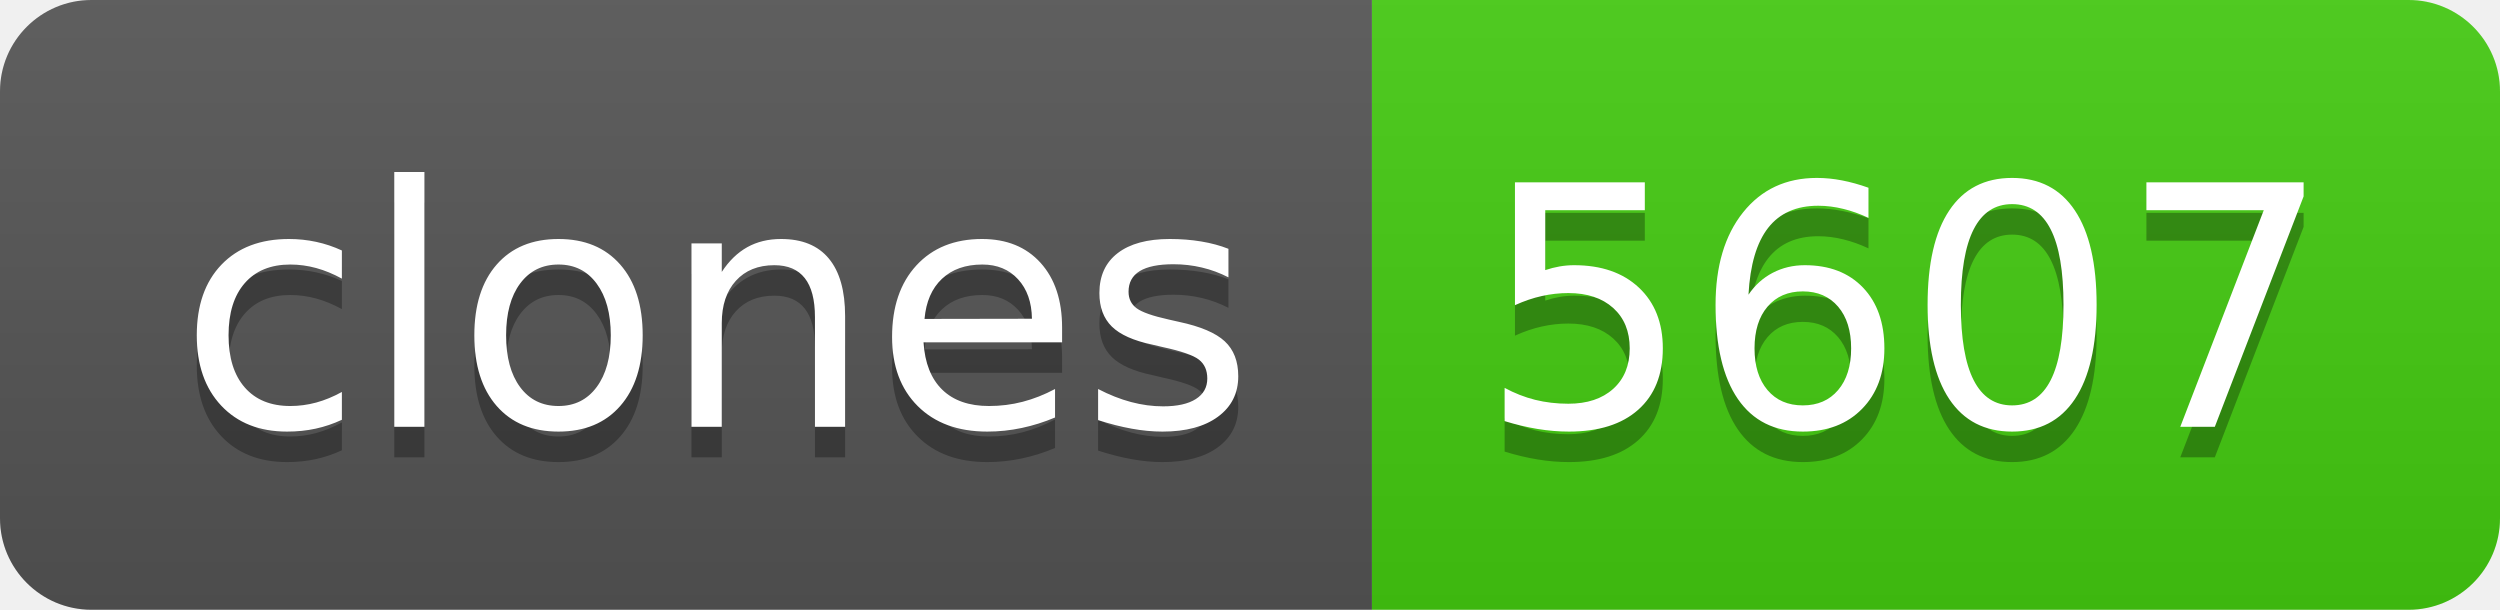
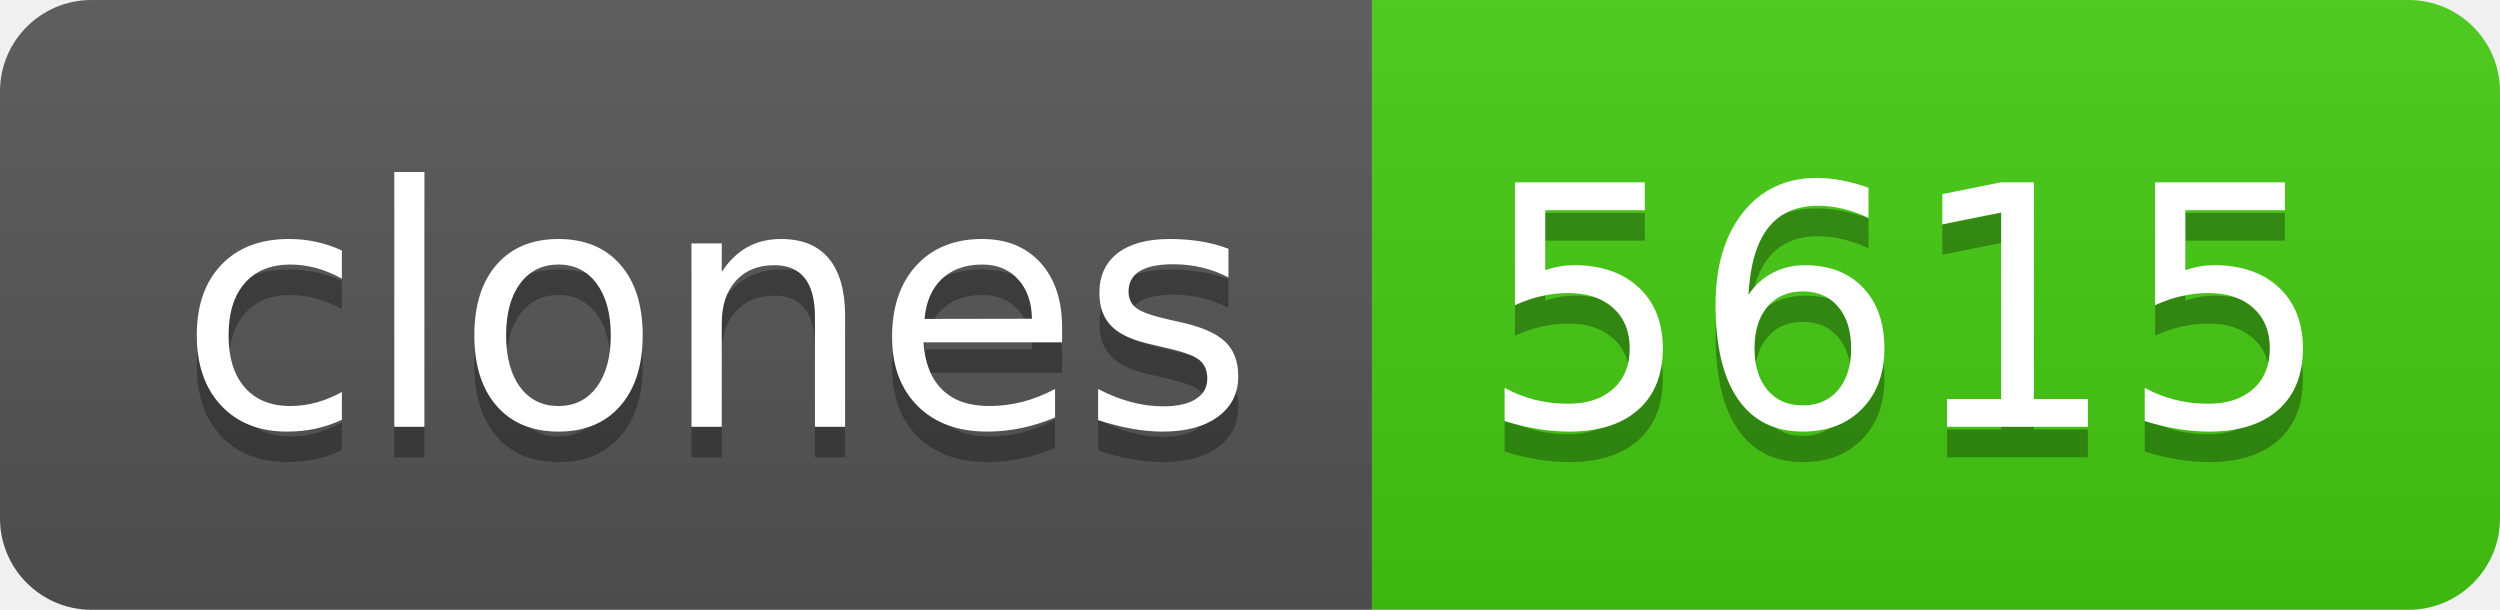
- <svg xmlns="http://www.w3.org/2000/svg" width="82" height="20" role="img" aria-label="clones: 5607">
+ <svg xmlns="http://www.w3.org/2000/svg" width="82" height="20" role="img" aria-label="clones: 5615">
  <linearGradient id="s" x2="0" y2="100%">
    <stop offset="0" stop-color="#bbb" stop-opacity=".1" />
    <stop offset="1" stop-opacity=".1" />
  </linearGradient>
  <clipPath id="r">
    <rect width="82" height="20" rx="3" fill="#fff" />
  </clipPath>
  <g clip-path="url(#r)">
    <rect width="45" height="20" fill="#555" />
    <rect x="45" width="37" height="20" fill="#4c1" />
    <rect width="82" height="20" fill="url(#s)" />
  </g>
  <g fill="#fff" text-anchor="middle" font-family="Verdana,Geneva,DejaVu Sans,sans-serif" text-rendering="geometricPrecision" font-size="110">
    <text aria-hidden="true" x="235" y="150" fill="#010101" fill-opacity=".3" transform="scale(.1)" textLength="350">clones</text>
    <text x="235" y="140" transform="scale(.1)" fill="#fff" textLength="350">clones</text>
-     <text aria-hidden="true" x="625" y="150" fill="#010101" fill-opacity=".3" transform="scale(.1)" textLength="270">5607</text>
-     <text x="625" y="140" transform="scale(.1)" fill="#fff" textLength="270">5607</text>
+     <text aria-hidden="true" x="625" y="150" fill="#010101" fill-opacity=".3" transform="scale(.1)" textLength="270">5615</text>
+     <text x="625" y="140" transform="scale(.1)" fill="#fff" textLength="270">5615</text>
  </g>
</svg>
